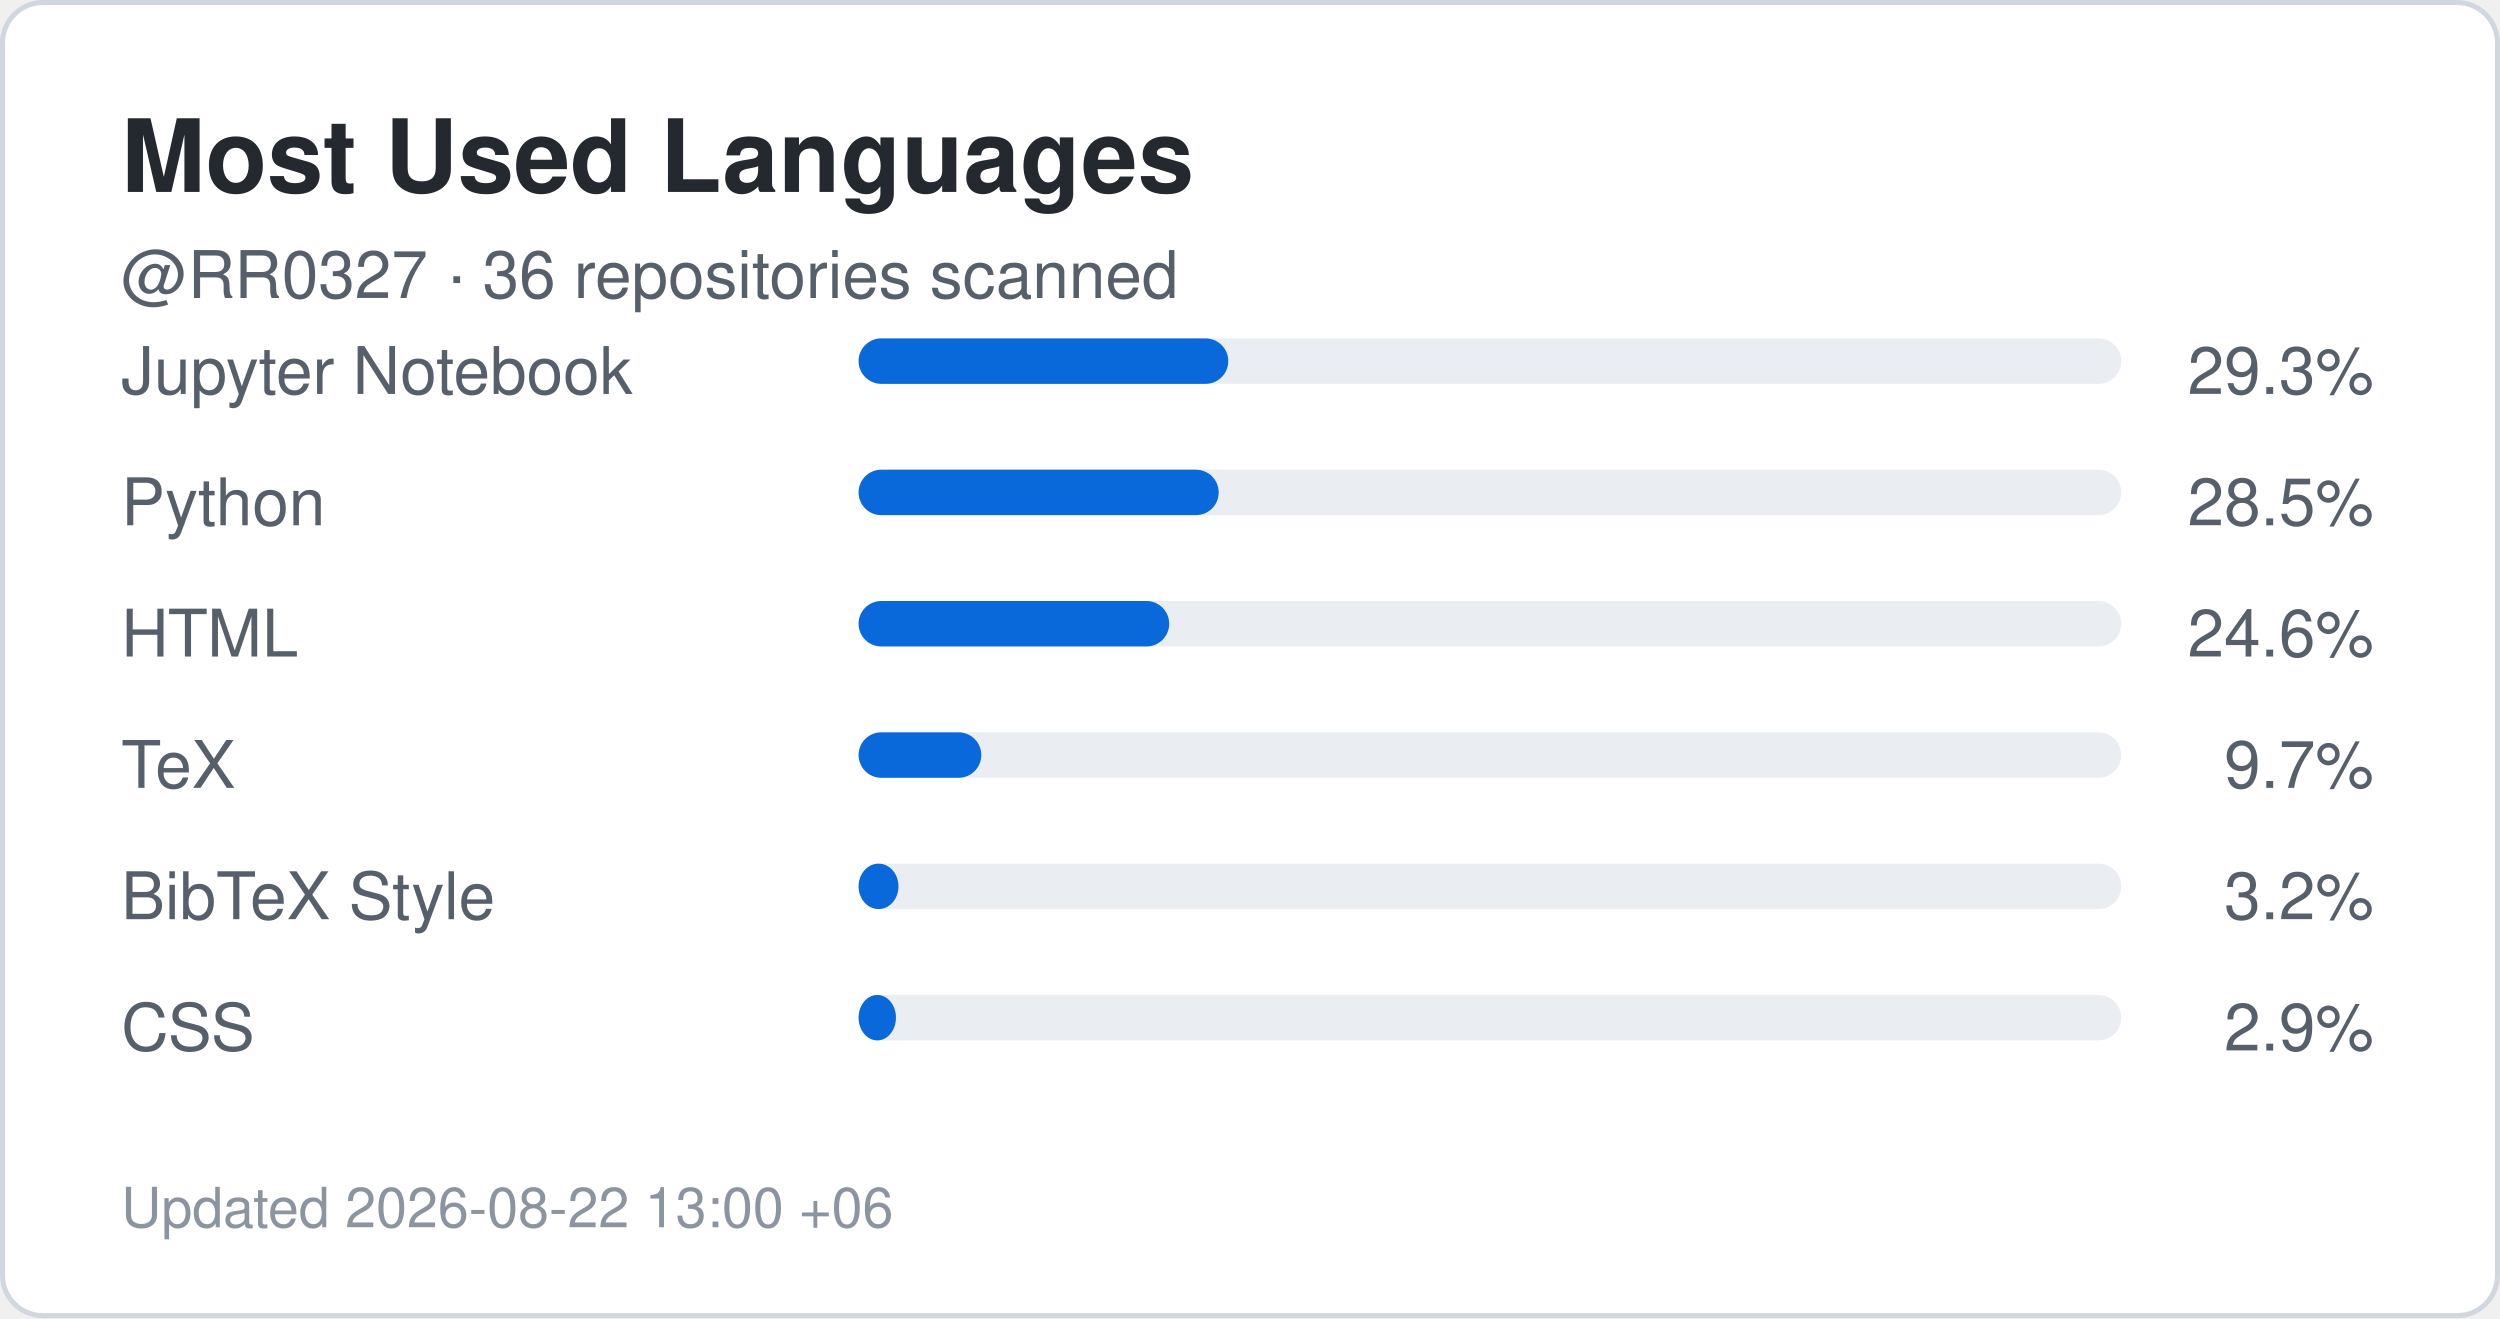
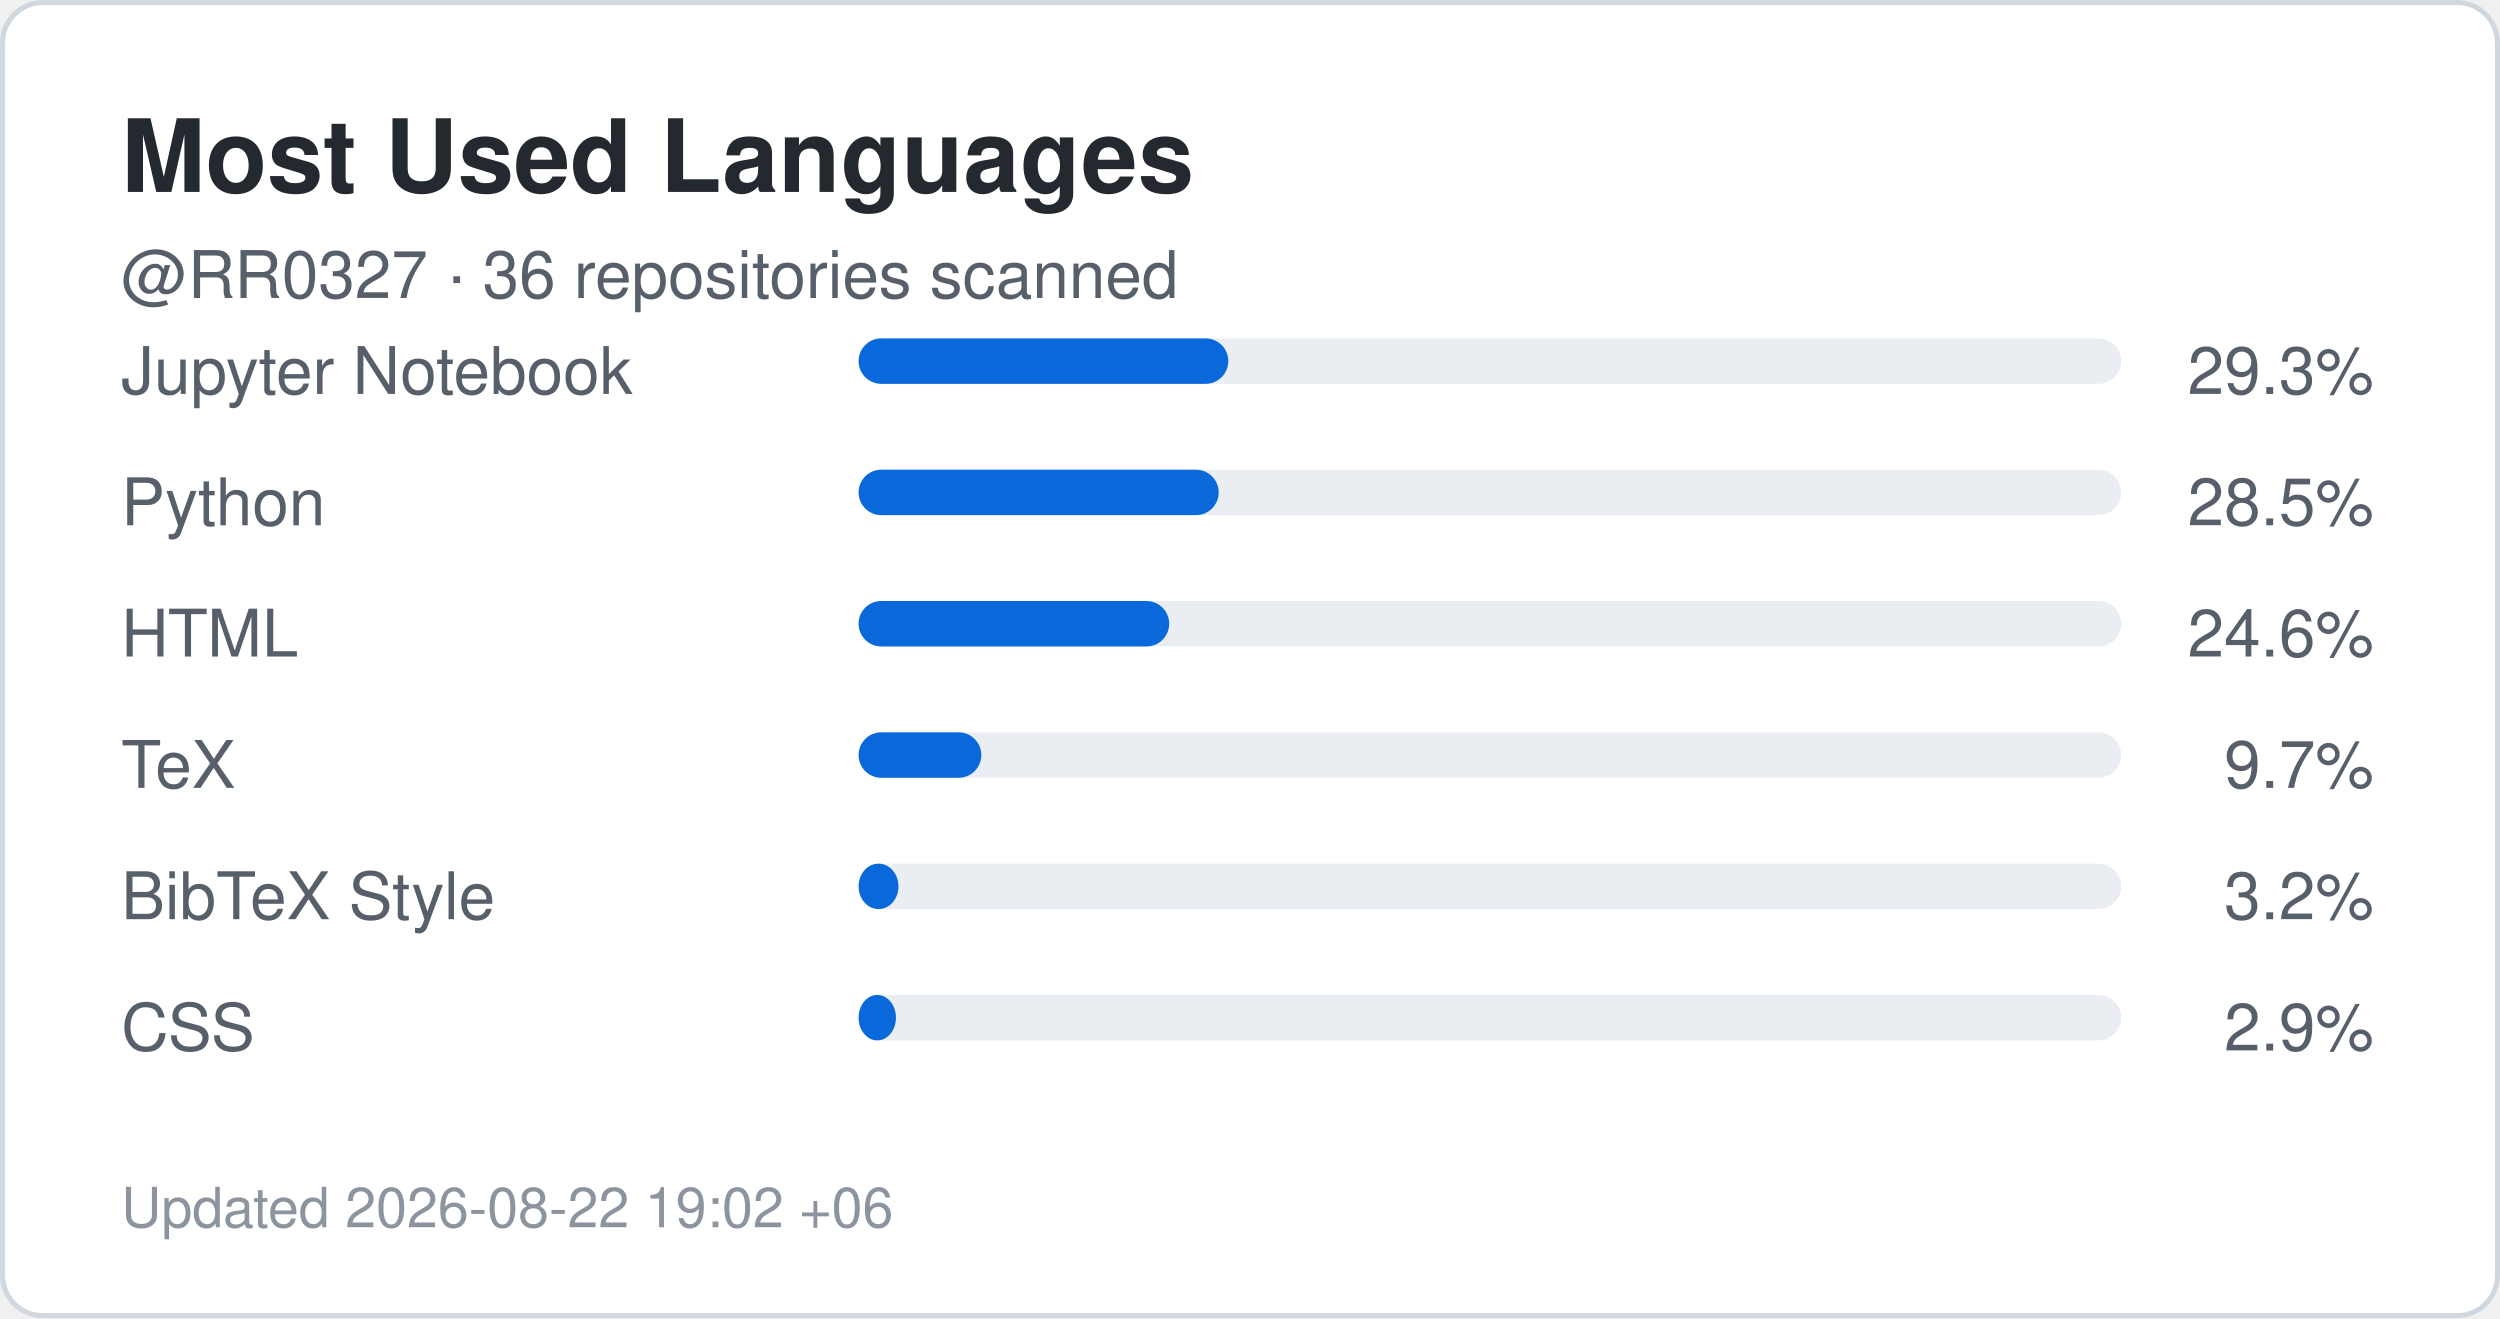
<svg xmlns="http://www.w3.org/2000/svg" width="495" height="261" viewBox="0 0 495 261" role="img" aria-label="Top languages for RR0327">
  <rect x="0.5" y="0.5" width="494" height="260" rx="8" fill="#ffffff" stroke="#d0d7de" />
  <style>
    .title {
      font: 700 20px -apple-system,BlinkMacSystemFont,"Segoe UI",Helvetica,Arial,sans-serif;
      fill: #24292f;
    }
    .label {
      font: 500 13px -apple-system,BlinkMacSystemFont,"Segoe UI",Helvetica,Arial,sans-serif;
      fill: #57606a;
    }
    .value {
      font: 700 22px -apple-system,BlinkMacSystemFont,"Segoe UI",Helvetica,Arial,sans-serif;
      fill: #0969da;
    }
    .small {
      font: 400 11px -apple-system,BlinkMacSystemFont,"Segoe UI",Helvetica,Arial,sans-serif;
      fill: #8c959f;
    }
  </style>
  <text x="24" y="38" class="title">Most Used Languages</text>
  <text x="24" y="59" class="label">
    @RR0327 · 36 repositories scanned
  </text>
  <text x="24" y="78" class="label">Jupyter Notebook</text>
  <rect x="170" y="67" width="250" height="9" rx="4.5" fill="#eaeef2" />
  <rect x="170" y="67" width="73.2" height="9" rx="4.5" fill="#0969da" />
  <text x="470" y="78" text-anchor="end" class="label">
    29.3%
  </text>
  <text x="24" y="104" class="label">Python</text>
  <rect x="170" y="93" width="250" height="9" rx="4.5" fill="#eaeef2" />
  <rect x="170" y="93" width="71.3" height="9" rx="4.5" fill="#0969da" />
  <text x="470" y="104" text-anchor="end" class="label">
    28.5%
  </text>
  <text x="24" y="130" class="label">HTML</text>
  <rect x="170" y="119" width="250" height="9" rx="4.5" fill="#eaeef2" />
  <rect x="170" y="119" width="61.5" height="9" rx="4.5" fill="#0969da" />
  <text x="470" y="130" text-anchor="end" class="label">
    24.6%
  </text>
  <text x="24" y="156" class="label">TeX</text>
  <rect x="170" y="145" width="250" height="9" rx="4.5" fill="#eaeef2" />
  <rect x="170" y="145" width="24.3" height="9" rx="4.5" fill="#0969da" />
  <text x="470" y="156" text-anchor="end" class="label">
    9.7%
  </text>
  <text x="24" y="182" class="label">BibTeX Style</text>
  <rect x="170" y="171" width="250" height="9" rx="4.5" fill="#eaeef2" />
  <rect x="170" y="171" width="7.9" height="9" rx="4.5" fill="#0969da" />
  <text x="470" y="182" text-anchor="end" class="label">
    3.2%
  </text>
  <text x="24" y="208" class="label">CSS</text>
  <rect x="170" y="197" width="250" height="9" rx="4.5" fill="#eaeef2" />
  <rect x="170" y="197" width="7.4" height="9" rx="4.5" fill="#0969da" />
  <text x="470" y="208" text-anchor="end" class="label">
    2.9%
  </text>
  <text x="24" y="243" class="small">
-     Updated 2026-08-22 13:00 +06
+     Updated 2026-08-22 19:02 +06
  </text>
</svg>
